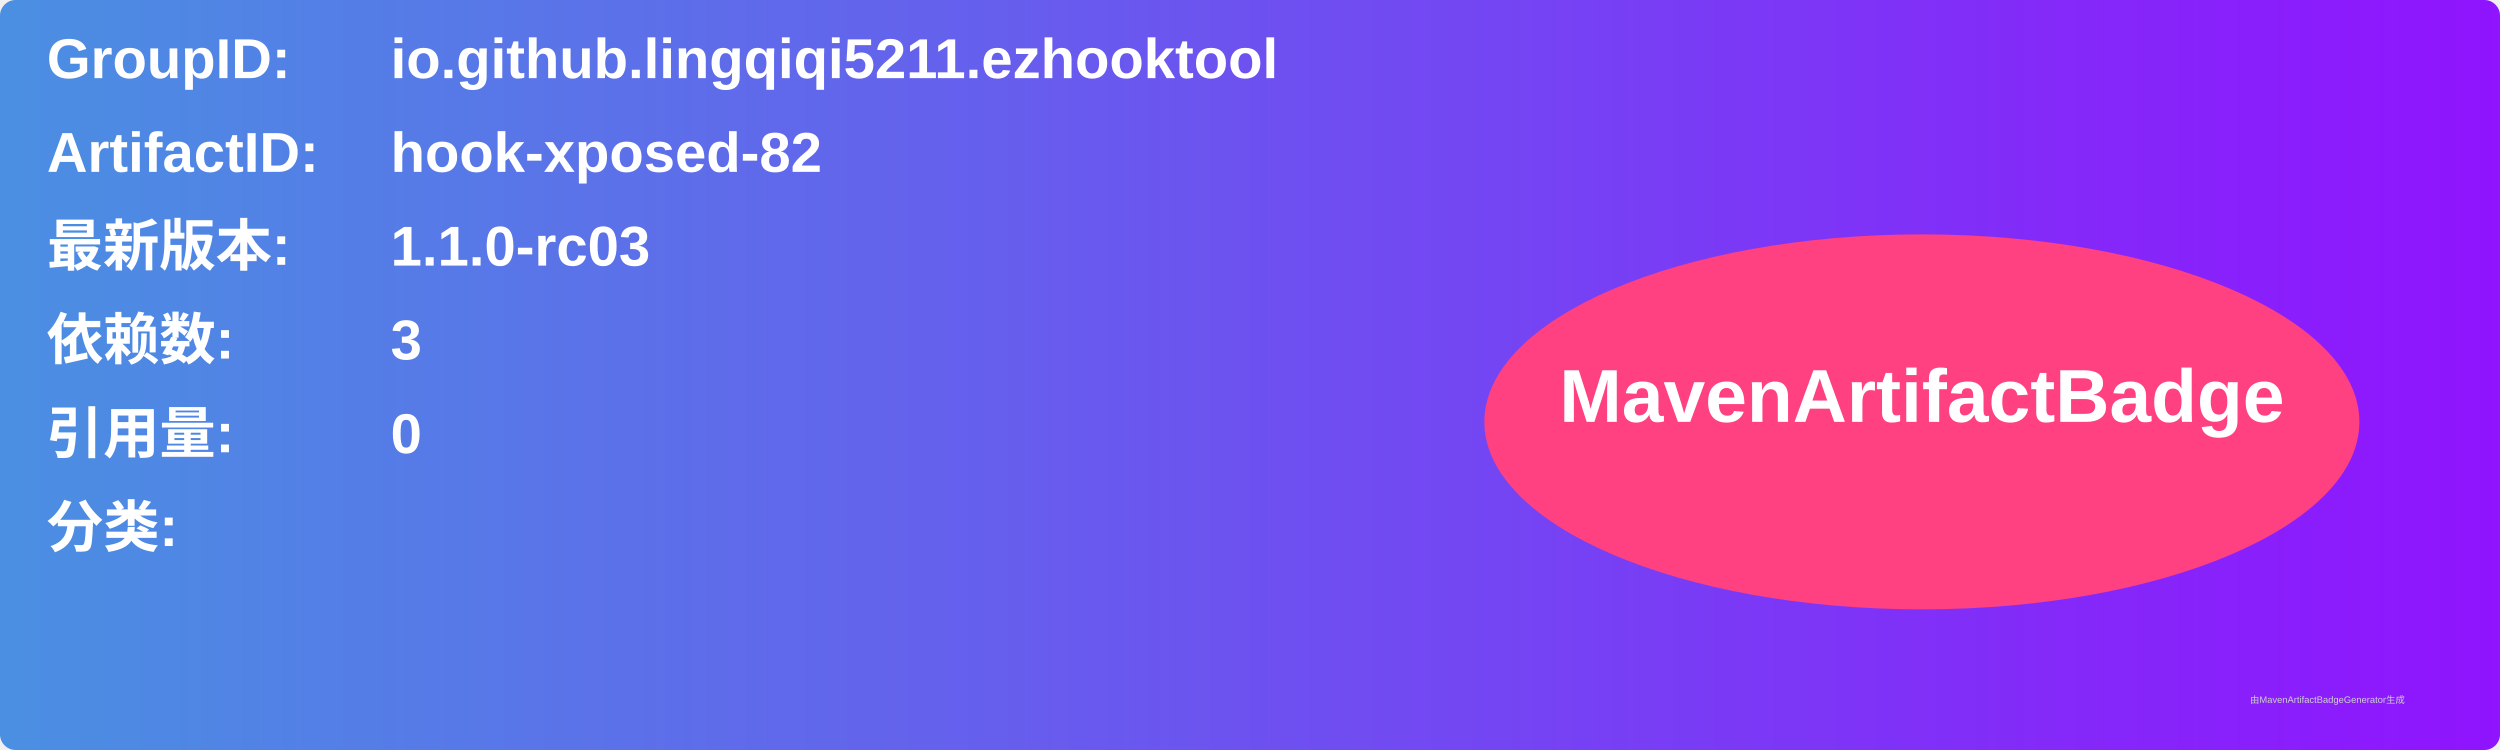
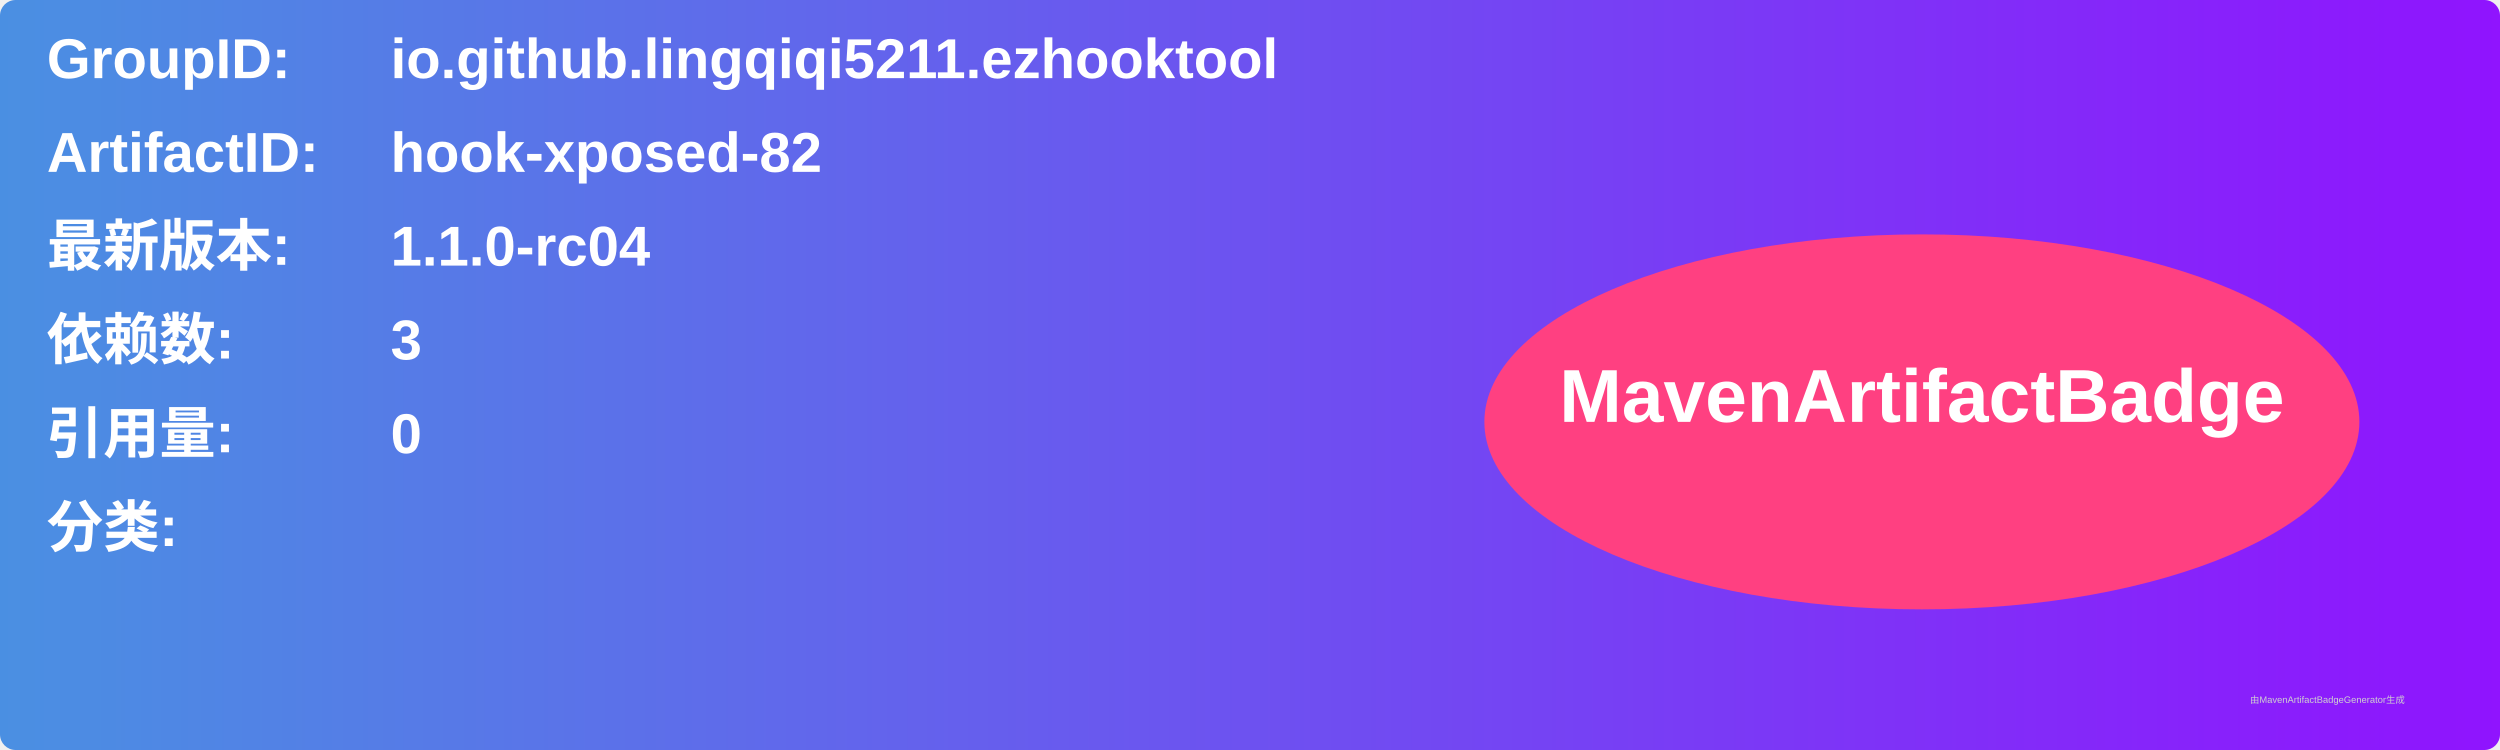
<svg xmlns="http://www.w3.org/2000/svg" width="800" height="240" viewBox="0 0 800 240">
  <linearGradient id="grad" x1="0%" y1="0%" x2="100%" y2="0%">
    <stop offset="0%" stop-color="#4a90e2" />
    <stop offset="100%" stop-color="#9013fe" />
  </linearGradient>
  <rect width="100%" height="100%" rx="5" ry="5" fill="url(#grad)" />
  <g transform="translate(15, 15)">
    <text x="0" y="10" font-family="Arial" font-size="18" fill="white" font-weight="bold" width="260">GroupID:</text>
    <text x="110" y="10" font-family="Arial" font-size="18" fill="white" font-weight="bold" width="460">io.github.lingqiqi5211.ezhooktool</text>
    <text x="0" y="40" font-family="Arial" font-size="18" fill="white" font-weight="bold" width="260">ArtifactID:</text>
    <text x="110" y="40" font-family="Arial" font-size="18" fill="white" font-weight="bold" width="460">hook-xposed-82</text>
    <text x="0" y="70" font-family="Arial" font-size="18" fill="white" font-weight="bold">最新版本:</text>
    <text x="110" y="70" font-family="Arial" font-size="18" fill="white" font-weight="bold">
-       <tspan font-weight="bold">1.1.0-rc03</tspan>
+       <tspan font-weight="bold">1.1.0-rc04</tspan>
    </text>
    <text x="0" y="100" font-family="Arial" font-size="18" fill="white" font-weight="bold">依赖数: </text>
    <text x="110" y="100" font-family="Arial" font-size="18" fill="white">
      <tspan font-weight="bold">3</tspan>
    </text>
    <text x="0" y="130" font-family="Arial" font-size="18" fill="white" font-weight="bold">引用量: </text>
    <text x="110" y="130" font-family="Arial" font-size="18" fill="white">
      <tspan font-weight="bold">0</tspan>
    </text>
    <text x="0" y="160" font-family="Arial" font-size="18" fill="white" font-weight="bold">分类:</text>
    <text x="10" y="190" font-family="Arial" font-size="10" fill="white">
      <tspan font-weight="bold" />
    </text>
    <ellipse cx="600" cy="120" rx="140" ry="60" fill="#ff4081" />
    <text x="600" y="120" text-anchor="middle" font-family="Arial" font-size="24" fill="white" font-weight="bold">MavenArtifactBadge</text>
  </g>
  <text x="720" y="225" font-family="Arial" font-size="3" fill="#d0d0d0">由MavenArtifactBadgeGenerator生成</text>
</svg>
